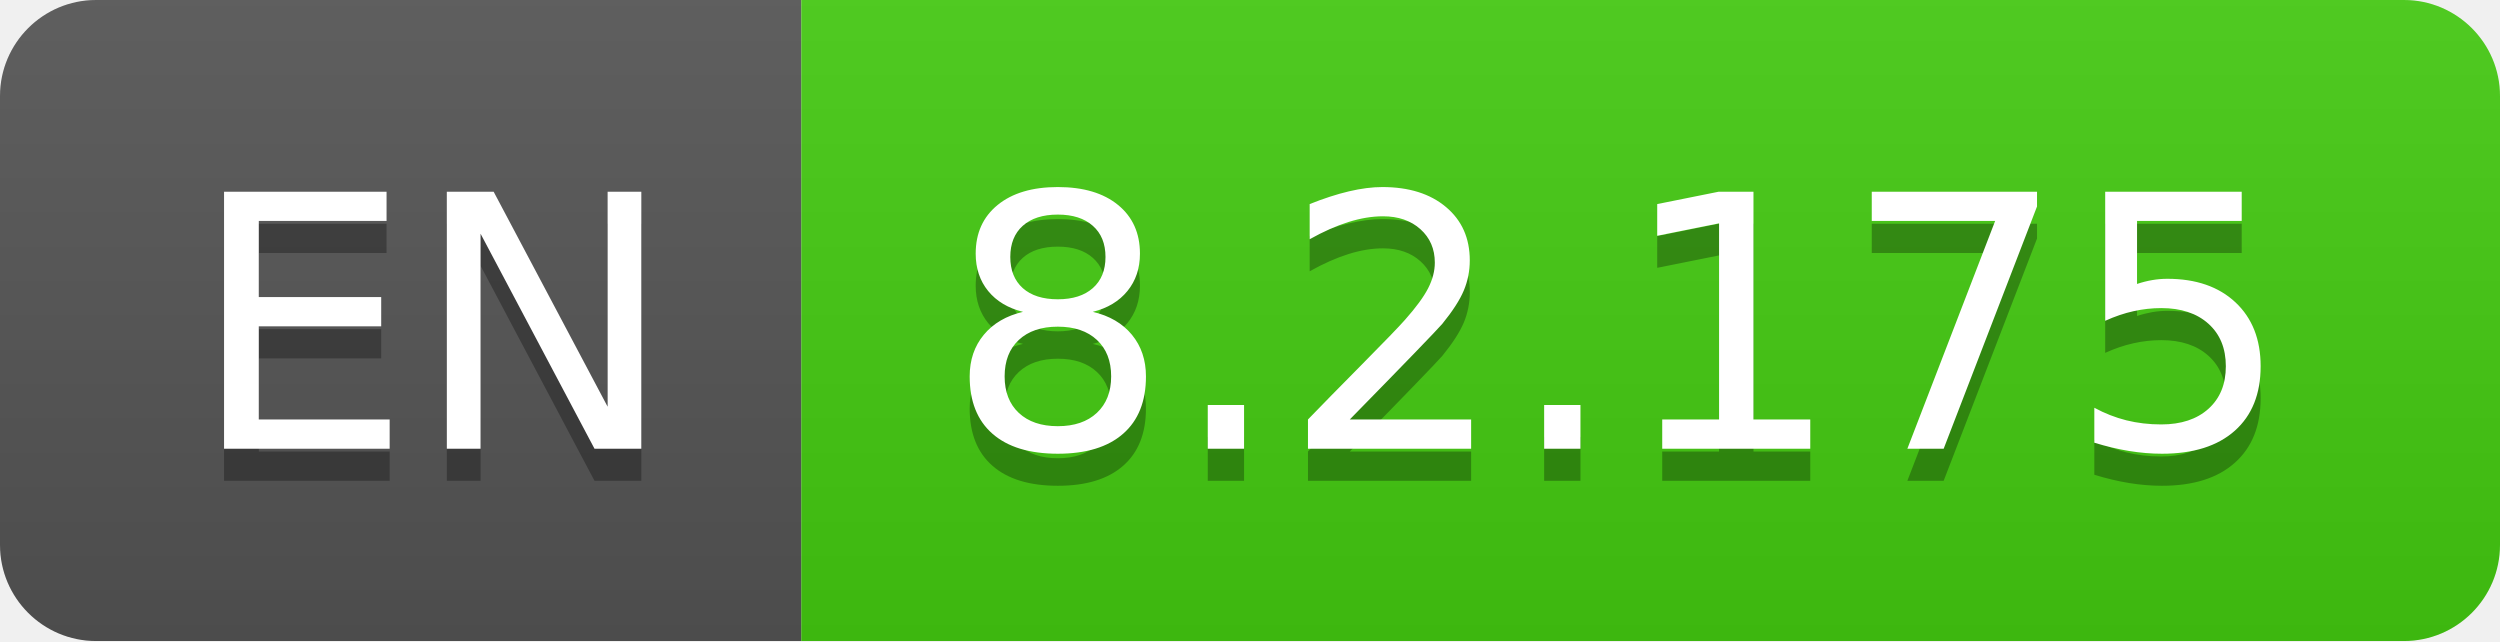
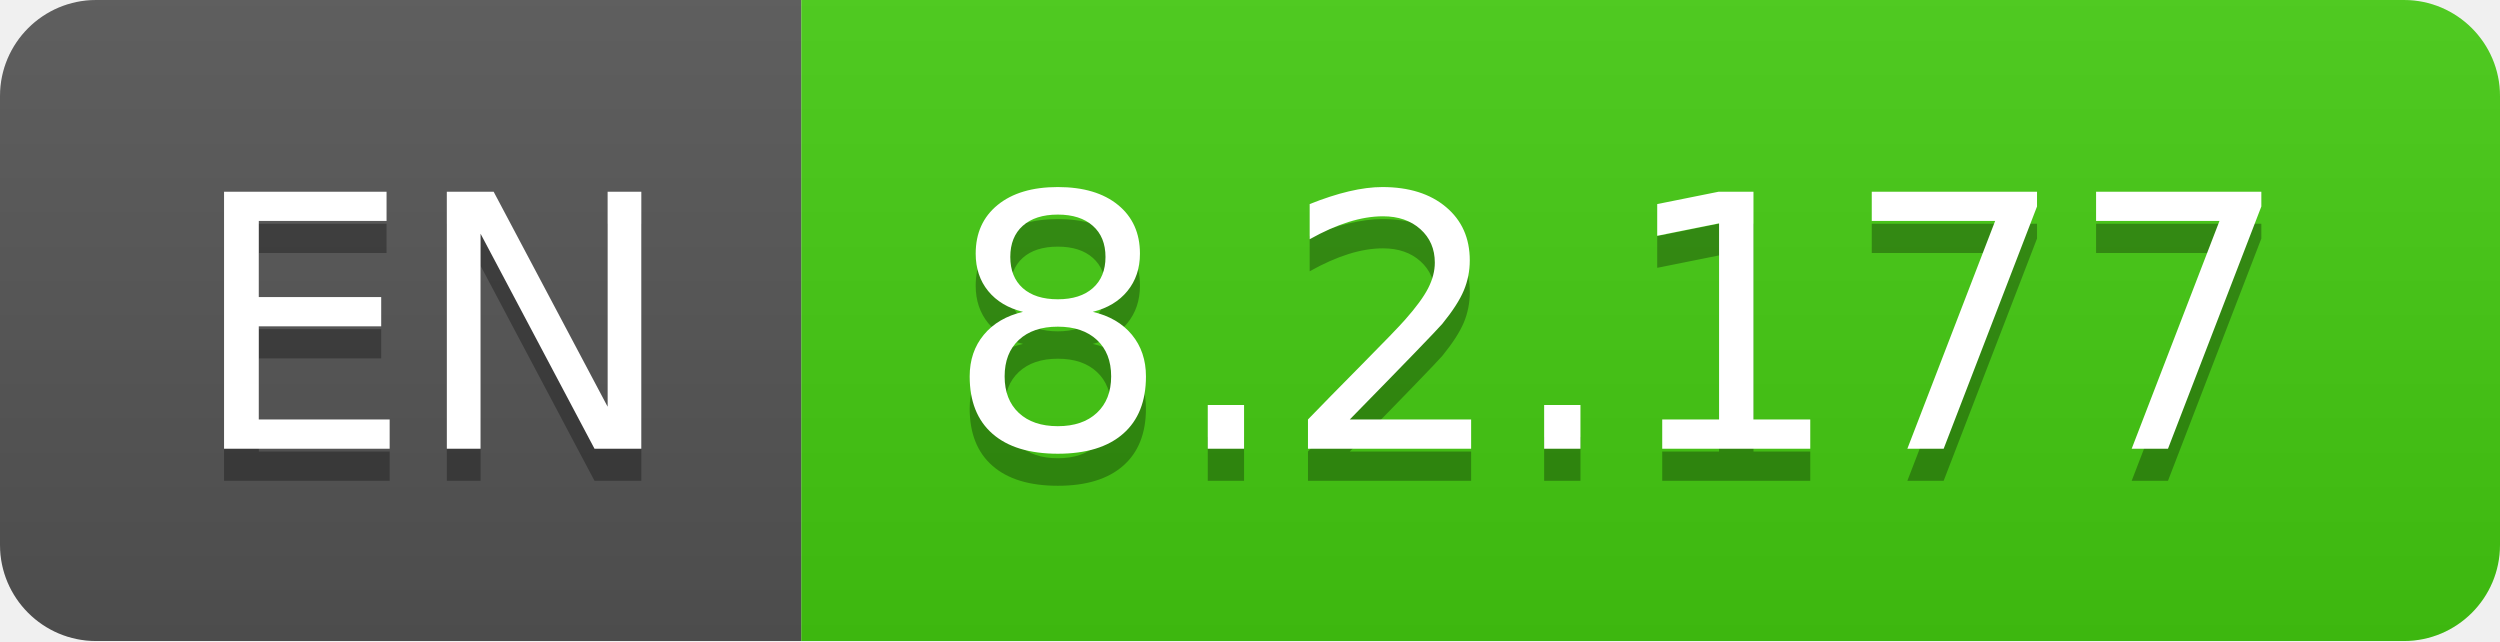
- <svg xmlns="http://www.w3.org/2000/svg" width="78" height="20" role="img" aria-label="EN: 8.2.175">
+ <svg xmlns="http://www.w3.org/2000/svg" width="78" height="20" role="img" aria-label="EN: 8.2.177">
  <linearGradient id="s" x2="0" y2="100%">
    <stop offset="0" stop-color="#bbb" stop-opacity=".1" />
    <stop offset="1" stop-opacity=".1" />
  </linearGradient>
  <clipPath id="r">
    <rect width="78" height="20" rx="3" fill="#fff" />
  </clipPath>
  <g clip-path="url(#r)">
    <rect width="25" height="20" fill="#555" />
    <rect x="25" width="53" height="20" fill="#4c1" />
    <rect width="78" height="20" fill="url(#s)" />
  </g>
  <g fill="#fff" text-anchor="middle" font-family="Verdana,Geneva,DejaVu Sans,sans-serif" text-rendering="geometricPrecision" font-size="110">
    <text aria-hidden="true" x="135" y="150" fill="#010101" fill-opacity=".3" transform="scale(.1)" textLength="150">EN</text>
    <text x="135" y="140" transform="scale(.1)" fill="#fff" textLength="150">EN</text>
-     <text aria-hidden="true" x="505" y="150" fill="#010101" fill-opacity=".3" transform="scale(.1)" textLength="430">8.2.175</text>
-     <text x="505" y="140" transform="scale(.1)" fill="#fff" textLength="430">8.2.175</text>
+     <text aria-hidden="true" x="505" y="150" fill="#010101" fill-opacity=".3" transform="scale(.1)" textLength="430">8.2.177</text>
+     <text x="505" y="140" transform="scale(.1)" fill="#fff" textLength="430">8.2.177</text>
  </g>
</svg>
